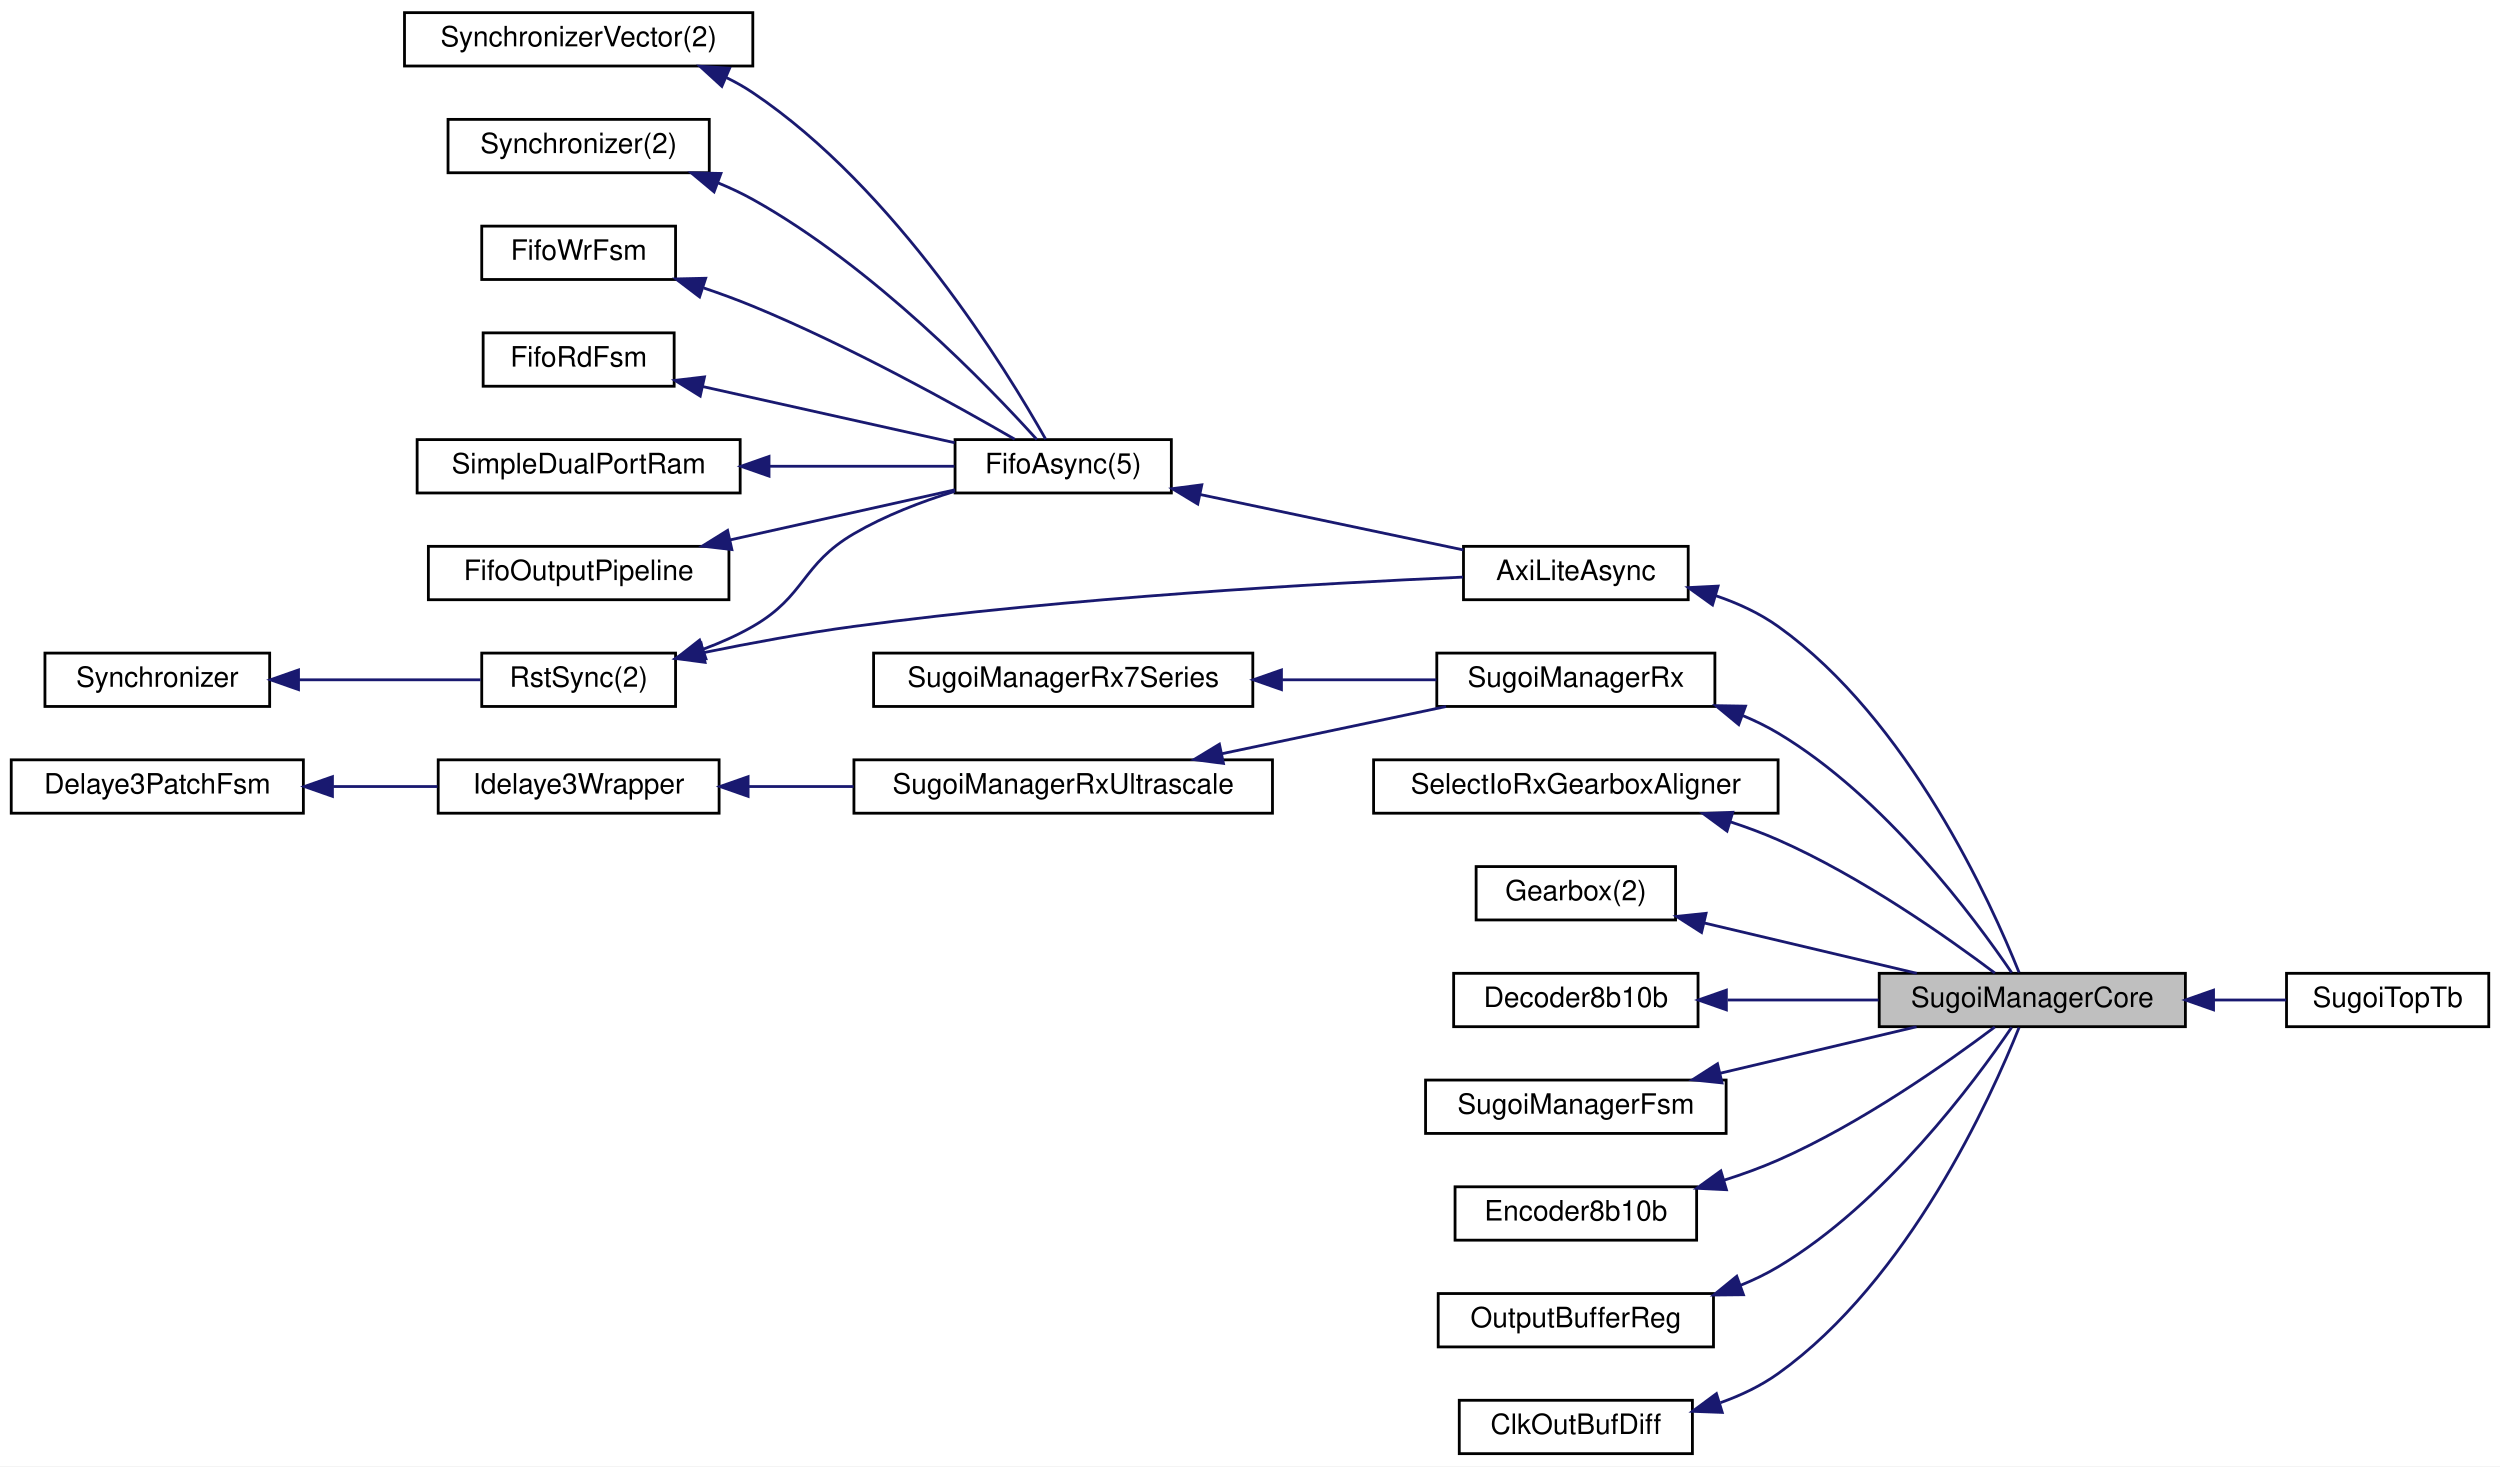
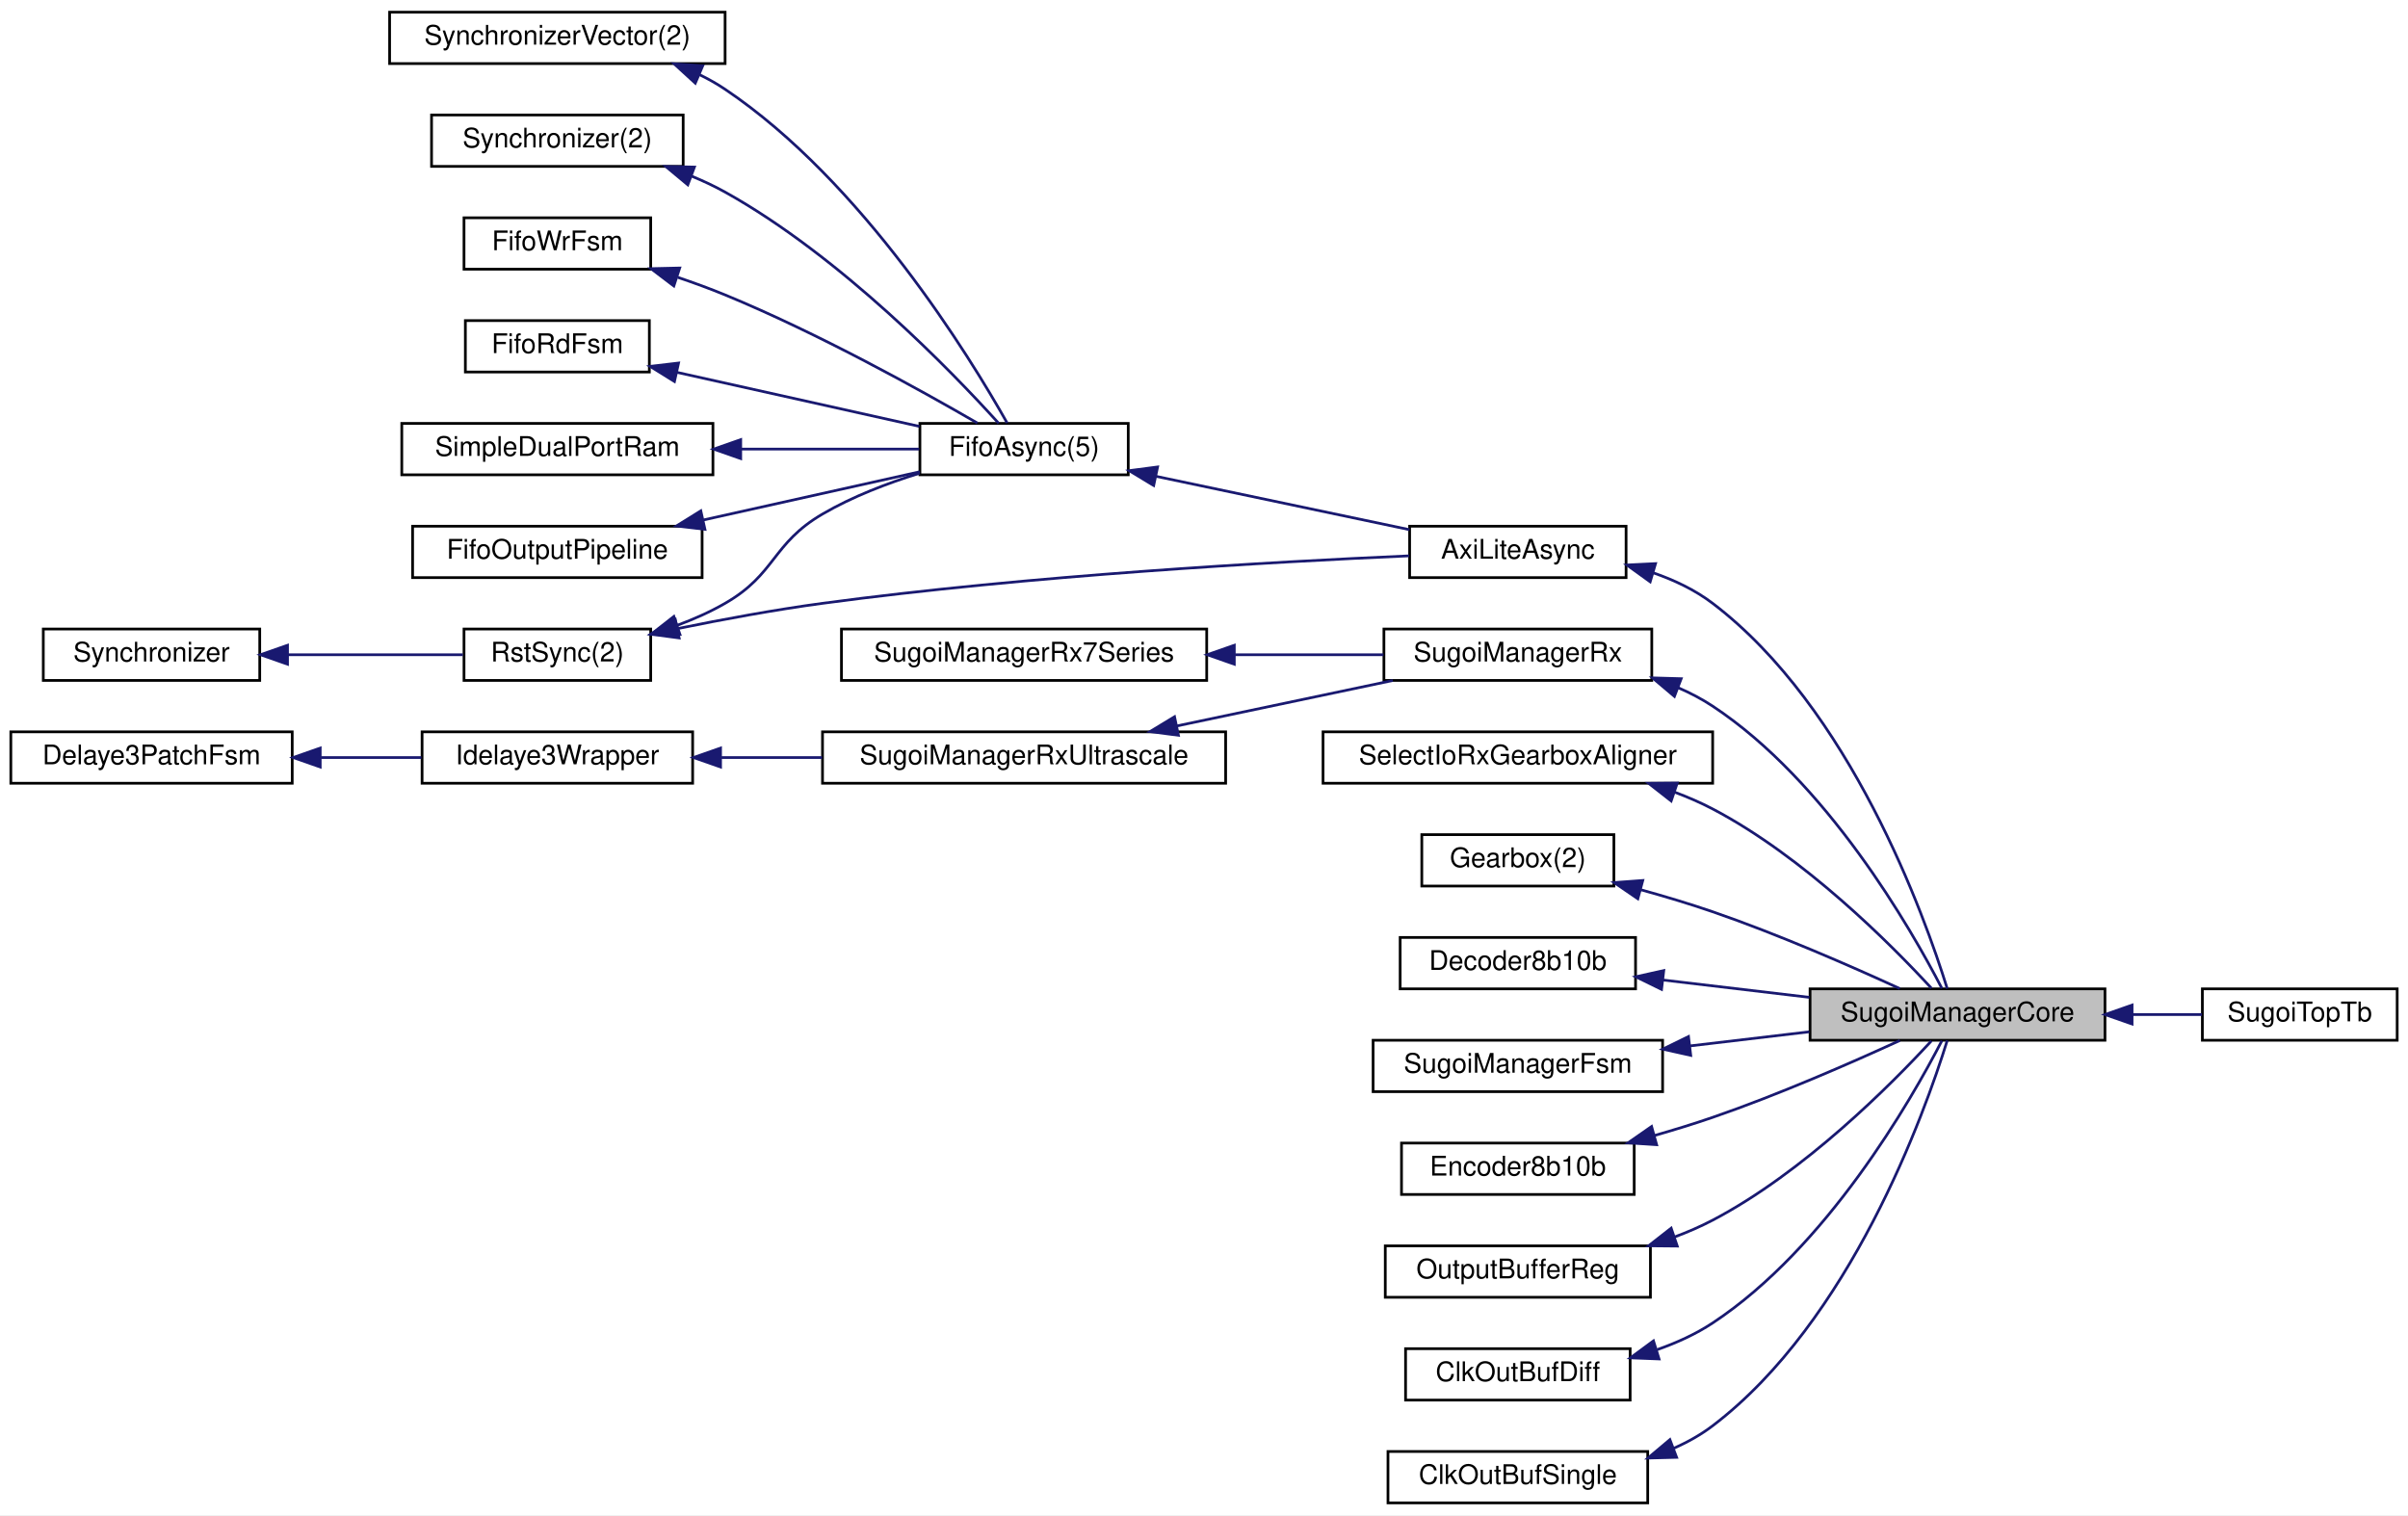
- <svg xmlns="http://www.w3.org/2000/svg" xmlns:xlink="http://www.w3.org/1999/xlink" width="890pt" height="522pt" viewBox="0.00 0.00 890.00 522.00">
-   <g id="graph0" class="graph" transform="scale(1 1) rotate(0) translate(4 518)">
-     <polygon fill="white" stroke="transparent" points="-4,4 -4,-518 886,-518 886,4 -4,4" />
+ <svg xmlns="http://www.w3.org/2000/svg" xmlns:xlink="http://www.w3.org/1999/xlink" width="890pt" height="560pt" viewBox="0.00 0.00 890.00 560.00">
+   <g id="graph0" class="graph" transform="scale(1 1) rotate(0) translate(4 556)">
+     <polygon fill="white" stroke="transparent" points="-4,4 -4,-556 886,-556 886,4 -4,4" />
    <g id="node1" class="node">
      <g id="a_node1">
        <a xlink:title=" ">
-           <polygon fill="#bfbfbf" stroke="black" points="665,-152.5 665,-171.5 774,-171.5 774,-152.5 665,-152.5" />
-           <text text-anchor="middle" x="719.5" y="-159.5" font-family="Helvetica,sans-Serif" font-size="10.00">SugoiManagerCore</text>
-         </a>
-       </g>
-     </g>
-     <g id="node24" class="node">
-       <g id="a_node24">
+           <polygon fill="#bfbfbf" stroke="black" points="665,-171.5 665,-190.5 774,-190.5 774,-171.5 665,-171.5" />
+           <text text-anchor="middle" x="719.5" y="-178.5" font-family="Helvetica,sans-Serif" font-size="10.00">SugoiManagerCore</text>
+         </a>
+       </g>
+     </g>
+     <g id="node25" class="node">
+       <g id="a_node25">
        <a xlink:href="classSugoiTopTb.html" target="_top" xlink:title=" ">
-           <polygon fill="white" stroke="black" points="810,-152.5 810,-171.5 882,-171.5 882,-152.5 810,-152.5" />
-           <text text-anchor="middle" x="846" y="-159.5" font-family="Helvetica,sans-Serif" font-size="10.00">SugoiTopTb</text>
-         </a>
-       </g>
-     </g>
-     <g id="edge24" class="edge">
-       <path fill="none" stroke="midnightblue" d="M784.03,-162C792.92,-162 801.77,-162 809.86,-162" />
-       <polygon fill="midnightblue" stroke="midnightblue" points="784.02,-158.5 774.02,-162 784.02,-165.5 784.02,-158.5" />
+           <polygon fill="white" stroke="black" points="810,-171.5 810,-190.5 882,-190.5 882,-171.5 810,-171.5" />
+           <text text-anchor="middle" x="846" y="-178.5" font-family="Helvetica,sans-Serif" font-size="10.00">SugoiTopTb</text>
+         </a>
+       </g>
+     </g>
+     <g id="edge25" class="edge">
+       <path fill="none" stroke="midnightblue" d="M784.03,-181C792.92,-181 801.77,-181 809.86,-181" />
+       <polygon fill="midnightblue" stroke="midnightblue" points="784.02,-177.5 774.02,-181 784.02,-184.5 784.02,-177.5" />
    </g>
    <g id="node2" class="node">
      <g id="a_node2">
        <a xlink:href="classAxiLiteAsync.html" target="_top" xlink:title=" ">
-           <polygon fill="white" stroke="black" points="517,-304.5 517,-323.5 597,-323.5 597,-304.5 517,-304.5" />
-           <text text-anchor="middle" x="557" y="-311.5" font-family="Helvetica,sans-Serif" font-size="10.00">AxiLiteAsync</text>
+           <polygon fill="white" stroke="black" points="517,-342.5 517,-361.5 597,-361.5 597,-342.5 517,-342.5" />
+           <text text-anchor="middle" x="557" y="-349.5" font-family="Helvetica,sans-Serif" font-size="10.00">AxiLiteAsync</text>
        </a>
      </g>
    </g>
    <g id="edge1" class="edge">
-       <path fill="none" stroke="midnightblue" d="M606.7,-305.97C614.6,-303.3 622.35,-299.74 629,-295 675.44,-261.85 704.89,-196.51 714.79,-171.79" />
-       <polygon fill="midnightblue" stroke="midnightblue" points="605.66,-302.63 597.05,-308.81 607.64,-309.35 605.66,-302.63" />
+       <path fill="none" stroke="midnightblue" d="M606.94,-344.31C614.81,-341.6 622.5,-337.94 629,-333 679.95,-294.26 707.36,-217.47 715.71,-190.57" />
+       <polygon fill="midnightblue" stroke="midnightblue" points="605.91,-340.96 597.31,-347.16 607.89,-347.68 605.91,-340.96" />
    </g>
    <g id="node3" class="node">
      <g id="a_node3">
        <a xlink:href="classRstSync.html" target="_top" xlink:title=" ">
-           <polygon fill="white" stroke="black" points="167.5,-266.5 167.5,-285.5 236.5,-285.5 236.5,-266.5 167.5,-266.5" />
-           <text text-anchor="middle" x="202" y="-273.5" font-family="Helvetica,sans-Serif" font-size="10.00">RstSync(2)</text>
+           <polygon fill="white" stroke="black" points="167.5,-304.5 167.5,-323.5 236.5,-323.5 236.5,-304.5 167.5,-304.5" />
+           <text text-anchor="middle" x="202" y="-311.5" font-family="Helvetica,sans-Serif" font-size="10.00">RstSync(2)</text>
        </a>
      </g>
    </g>
    <g id="edge2" class="edge">
-       <path fill="none" stroke="midnightblue" d="M246.51,-285.67C263.17,-289.07 282.4,-292.63 300,-295 376.41,-305.28 466.46,-310.34 516.82,-312.55" />
-       <polygon fill="midnightblue" stroke="midnightblue" points="247.01,-282.2 236.5,-283.59 245.58,-289.05 247.01,-282.2" />
+       <path fill="none" stroke="midnightblue" d="M246.51,-323.67C263.17,-327.07 282.4,-330.63 300,-333 376.41,-343.28 466.46,-348.34 516.82,-350.55" />
+       <polygon fill="midnightblue" stroke="midnightblue" points="247.01,-320.2 236.5,-321.59 245.58,-327.05 247.01,-320.2" />
    </g>
    <g id="node5" class="node">
      <g id="a_node5">
        <a xlink:href="classFifoAsync.html" target="_top" xlink:title=" ">
-           <polygon fill="white" stroke="black" points="336,-342.5 336,-361.5 413,-361.5 413,-342.5 336,-342.5" />
-           <text text-anchor="middle" x="374.5" y="-349.5" font-family="Helvetica,sans-Serif" font-size="10.00">FifoAsync(5)</text>
+           <polygon fill="white" stroke="black" points="336,-380.5 336,-399.5 413,-399.5 413,-380.5 336,-380.5" />
+           <text text-anchor="middle" x="374.5" y="-387.5" font-family="Helvetica,sans-Serif" font-size="10.00">FifoAsync(5)</text>
        </a>
      </g>
    </g>
    <g id="edge5" class="edge">
-       <path fill="none" stroke="midnightblue" d="M246.31,-286.87C252.44,-289.15 258.51,-291.84 264,-295 282.82,-305.82 281.26,-317.05 300,-328 311.01,-334.43 323.97,-339.4 335.92,-343.1" />
-       <polygon fill="midnightblue" stroke="midnightblue" points="247.31,-283.51 236.72,-283.62 245.06,-290.14 247.31,-283.51" />
+       <path fill="none" stroke="midnightblue" d="M246.31,-324.87C252.44,-327.15 258.51,-329.84 264,-333 282.82,-343.82 281.26,-355.05 300,-366 311.01,-372.43 323.97,-377.4 335.92,-381.1" />
+       <polygon fill="midnightblue" stroke="midnightblue" points="247.31,-321.51 236.72,-321.62 245.06,-328.14 247.31,-321.51" />
    </g>
    <g id="node4" class="node">
      <g id="a_node4">
        <a xlink:href="classSynchronizer.html" target="_top" xlink:title=" ">
-           <polygon fill="white" stroke="black" points="12,-266.5 12,-285.5 92,-285.5 92,-266.5 12,-266.5" />
-           <text text-anchor="middle" x="52" y="-273.5" font-family="Helvetica,sans-Serif" font-size="10.00">Synchronizer</text>
+           <polygon fill="white" stroke="black" points="12,-304.5 12,-323.5 92,-323.5 92,-304.5 12,-304.5" />
+           <text text-anchor="middle" x="52" y="-311.5" font-family="Helvetica,sans-Serif" font-size="10.00">Synchronizer</text>
        </a>
      </g>
    </g>
    <g id="edge3" class="edge">
-       <path fill="none" stroke="midnightblue" d="M102.42,-276C123.65,-276 147.93,-276 167.08,-276" />
-       <polygon fill="midnightblue" stroke="midnightblue" points="102.27,-272.5 92.27,-276 102.27,-279.5 102.27,-272.5" />
+       <path fill="none" stroke="midnightblue" d="M102.42,-314C123.65,-314 147.93,-314 167.08,-314" />
+       <polygon fill="midnightblue" stroke="midnightblue" points="102.27,-310.5 92.27,-314 102.27,-317.5 102.27,-310.5" />
    </g>
    <g id="edge4" class="edge">
-       <path fill="none" stroke="midnightblue" d="M423.33,-341.93C452.57,-335.77 489.5,-328 516.96,-322.22" />
-       <polygon fill="midnightblue" stroke="midnightblue" points="422.4,-338.55 413.34,-344.03 423.85,-345.4 422.4,-338.55" />
+       <path fill="none" stroke="midnightblue" d="M423.33,-379.93C452.57,-373.77 489.5,-366 516.96,-360.22" />
+       <polygon fill="midnightblue" stroke="midnightblue" points="422.4,-376.55 413.34,-382.03 423.85,-383.4 422.4,-376.55" />
    </g>
    <g id="node6" class="node">
      <g id="a_node6">
        <a xlink:href="classSynchronizerVector.html" target="_top" xlink:title=" ">
-           <polygon fill="white" stroke="black" points="140,-494.5 140,-513.5 264,-513.5 264,-494.5 140,-494.5" />
-           <text text-anchor="middle" x="202" y="-501.5" font-family="Helvetica,sans-Serif" font-size="10.00">SynchronizerVector(2)</text>
+           <polygon fill="white" stroke="black" points="140,-532.5 140,-551.5 264,-551.5 264,-532.5 140,-532.5" />
+           <text text-anchor="middle" x="202" y="-539.5" font-family="Helvetica,sans-Serif" font-size="10.00">SynchronizerVector(2)</text>
        </a>
      </g>
    </g>
    <g id="edge6" class="edge">
-       <path fill="none" stroke="midnightblue" d="M254.62,-490.36C257.9,-488.76 261.06,-486.98 264,-485 314.88,-450.79 354.49,-386.08 368.25,-361.66" />
-       <polygon fill="midnightblue" stroke="midnightblue" points="252.98,-487.26 245.17,-494.41 255.74,-493.69 252.98,-487.26" />
+       <path fill="none" stroke="midnightblue" d="M254.62,-528.36C257.9,-526.76 261.06,-524.98 264,-523 314.88,-488.79 354.49,-424.08 368.25,-399.66" />
+       <polygon fill="midnightblue" stroke="midnightblue" points="252.98,-525.26 245.17,-532.41 255.74,-531.69 252.98,-525.26" />
    </g>
    <g id="node7" class="node">
      <g id="a_node7">
        <a xlink:href="classSynchronizer.html" target="_top" xlink:title=" ">
-           <polygon fill="white" stroke="black" points="155.5,-456.5 155.5,-475.5 248.5,-475.5 248.5,-456.5 155.5,-456.5" />
-           <text text-anchor="middle" x="202" y="-463.5" font-family="Helvetica,sans-Serif" font-size="10.00">Synchronizer(2)</text>
+           <polygon fill="white" stroke="black" points="155.5,-494.5 155.5,-513.5 248.5,-513.5 248.5,-494.5 155.5,-494.5" />
+           <text text-anchor="middle" x="202" y="-501.5" font-family="Helvetica,sans-Serif" font-size="10.00">Synchronizer(2)</text>
        </a>
      </g>
    </g>
    <g id="edge7" class="edge">
-       <path fill="none" stroke="midnightblue" d="M251.57,-452.92C255.87,-451.15 260.08,-449.18 264,-447 306.87,-423.12 347.97,-380.5 365.11,-361.54" />
-       <polygon fill="midnightblue" stroke="midnightblue" points="250.21,-449.69 242.07,-456.47 252.66,-456.25 250.21,-449.69" />
+       <path fill="none" stroke="midnightblue" d="M251.57,-490.92C255.87,-489.15 260.08,-487.18 264,-485 306.87,-461.12 347.97,-418.5 365.11,-399.54" />
+       <polygon fill="midnightblue" stroke="midnightblue" points="250.21,-487.69 242.07,-494.47 252.66,-494.25 250.21,-487.69" />
    </g>
    <g id="node8" class="node">
      <g id="a_node8">
        <a xlink:href="classFifoWrFsm.html" target="_top" xlink:title=" ">
-           <polygon fill="white" stroke="black" points="167.5,-418.5 167.5,-437.5 236.5,-437.5 236.5,-418.5 167.5,-418.5" />
-           <text text-anchor="middle" x="202" y="-425.5" font-family="Helvetica,sans-Serif" font-size="10.00">FifoWrFsm</text>
+           <polygon fill="white" stroke="black" points="167.5,-456.5 167.5,-475.5 236.5,-475.5 236.5,-456.5 167.5,-456.5" />
+           <text text-anchor="middle" x="202" y="-463.5" font-family="Helvetica,sans-Serif" font-size="10.00">FifoWrFsm</text>
        </a>
      </g>
    </g>
    <g id="edge8" class="edge">
-       <path fill="none" stroke="midnightblue" d="M246.51,-415.49C252.45,-413.48 258.42,-411.3 264,-409 298.28,-394.87 336.23,-373.81 357.24,-361.63" />
-       <polygon fill="midnightblue" stroke="midnightblue" points="245.05,-412.29 236.62,-418.7 247.22,-418.94 245.05,-412.29" />
+       <path fill="none" stroke="midnightblue" d="M246.51,-453.49C252.45,-451.48 258.42,-449.3 264,-447 298.28,-432.87 336.23,-411.81 357.24,-399.63" />
+       <polygon fill="midnightblue" stroke="midnightblue" points="245.05,-450.29 236.62,-456.7 247.22,-456.94 245.05,-450.29" />
    </g>
    <g id="node9" class="node">
      <g id="a_node9">
        <a xlink:href="classFifoRdFsm.html" target="_top" xlink:title=" ">
-           <polygon fill="white" stroke="black" points="168,-380.5 168,-399.5 236,-399.5 236,-380.5 168,-380.5" />
-           <text text-anchor="middle" x="202" y="-387.5" font-family="Helvetica,sans-Serif" font-size="10.00">FifoRdFsm</text>
+           <polygon fill="white" stroke="black" points="168,-418.5 168,-437.5 236,-437.5 236,-418.5 168,-418.5" />
+           <text text-anchor="middle" x="202" y="-425.5" font-family="Helvetica,sans-Serif" font-size="10.00">FifoRdFsm</text>
        </a>
      </g>
    </g>
    <g id="edge9" class="edge">
-       <path fill="none" stroke="midnightblue" d="M246.08,-380.4C273.74,-374.23 309.32,-366.3 335.85,-360.39" />
-       <polygon fill="midnightblue" stroke="midnightblue" points="245.28,-376.99 236.28,-382.58 246.8,-383.82 245.28,-376.99" />
+       <path fill="none" stroke="midnightblue" d="M246.08,-418.4C273.74,-412.23 309.32,-404.3 335.85,-398.39" />
+       <polygon fill="midnightblue" stroke="midnightblue" points="245.28,-414.99 236.28,-420.58 246.8,-421.82 245.28,-414.99" />
    </g>
    <g id="node10" class="node">
      <g id="a_node10">
        <a xlink:href="classSimpleDualPortRam.html" target="_top" xlink:title=" ">
-           <polygon fill="white" stroke="black" points="144.5,-342.5 144.5,-361.5 259.5,-361.5 259.5,-342.5 144.5,-342.5" />
-           <text text-anchor="middle" x="202" y="-349.5" font-family="Helvetica,sans-Serif" font-size="10.00">SimpleDualPortRam</text>
+           <polygon fill="white" stroke="black" points="144.5,-380.5 144.5,-399.5 259.5,-399.5 259.5,-380.5 144.5,-380.5" />
+           <text text-anchor="middle" x="202" y="-387.5" font-family="Helvetica,sans-Serif" font-size="10.00">SimpleDualPortRam</text>
        </a>
      </g>
    </g>
    <g id="edge10" class="edge">
-       <path fill="none" stroke="midnightblue" d="M269.9,-352C292.27,-352 316.41,-352 335.76,-352" />
-       <polygon fill="midnightblue" stroke="midnightblue" points="269.77,-348.5 259.77,-352 269.77,-355.5 269.77,-348.5" />
+       <path fill="none" stroke="midnightblue" d="M269.9,-390C292.27,-390 316.41,-390 335.76,-390" />
+       <polygon fill="midnightblue" stroke="midnightblue" points="269.77,-386.5 259.77,-390 269.77,-393.5 269.77,-386.5" />
    </g>
    <g id="node11" class="node">
      <g id="a_node11">
        <a xlink:href="classFifoOutputPipeline.html" target="_top" xlink:title=" ">
-           <polygon fill="white" stroke="black" points="148.5,-304.5 148.5,-323.5 255.5,-323.5 255.5,-304.5 148.5,-304.5" />
-           <text text-anchor="middle" x="202" y="-311.5" font-family="Helvetica,sans-Serif" font-size="10.00">FifoOutputPipeline</text>
+           <polygon fill="white" stroke="black" points="148.5,-342.5 148.5,-361.5 255.5,-361.5 255.5,-342.5 148.5,-342.5" />
+           <text text-anchor="middle" x="202" y="-349.5" font-family="Helvetica,sans-Serif" font-size="10.00">FifoOutputPipeline</text>
        </a>
      </g>
    </g>
    <g id="edge11" class="edge">
-       <path fill="none" stroke="midnightblue" d="M256.07,-325.83C281.98,-331.6 312.55,-338.42 336,-343.64" />
-       <polygon fill="midnightblue" stroke="midnightblue" points="256.55,-322.35 246.02,-323.59 255.02,-329.18 256.55,-322.35" />
+       <path fill="none" stroke="midnightblue" d="M256.07,-363.83C281.98,-369.6 312.55,-376.42 336,-381.64" />
+       <polygon fill="midnightblue" stroke="midnightblue" points="256.55,-360.35 246.02,-361.59 255.02,-367.18 256.55,-360.35" />
    </g>
    <g id="node12" class="node">
      <g id="a_node12">
        <a xlink:href="classSugoiManagerRx.html" target="_top" xlink:title=" ">
-           <polygon fill="white" stroke="black" points="507.5,-266.5 507.5,-285.5 606.5,-285.5 606.5,-266.5 507.5,-266.5" />
-           <text text-anchor="middle" x="557" y="-273.5" font-family="Helvetica,sans-Serif" font-size="10.00">SugoiManagerRx</text>
+           <polygon fill="white" stroke="black" points="507.5,-304.5 507.5,-323.5 606.5,-323.5 606.5,-304.5 507.5,-304.5" />
+           <text text-anchor="middle" x="557" y="-311.5" font-family="Helvetica,sans-Serif" font-size="10.00">SugoiManagerRx</text>
        </a>
      </g>
    </g>
    <g id="edge12" class="edge">
-       <path fill="none" stroke="midnightblue" d="M616.5,-263.22C620.85,-261.41 625.07,-259.34 629,-257 666.94,-234.35 699.01,-191.08 712.14,-171.75" />
-       <polygon fill="midnightblue" stroke="midnightblue" points="614.99,-260.04 606.82,-266.79 617.41,-266.61 614.99,-260.04" />
+       <path fill="none" stroke="midnightblue" d="M616.18,-301.85C620.68,-299.9 625.02,-297.63 629,-295 671.21,-267.14 702.31,-212.75 713.73,-190.67" />
+       <polygon fill="midnightblue" stroke="midnightblue" points="614.87,-298.6 606.78,-305.44 617.37,-305.14 614.87,-298.6" />
    </g>
    <g id="node13" class="node">
      <g id="a_node13">
        <a xlink:href="classSugoiManagerRx7Series.html" target="_top" xlink:title=" ">
-           <polygon fill="white" stroke="black" points="307,-266.5 307,-285.5 442,-285.5 442,-266.5 307,-266.5" />
-           <text text-anchor="middle" x="374.5" y="-273.5" font-family="Helvetica,sans-Serif" font-size="10.00">SugoiManagerRx7Series</text>
+           <polygon fill="white" stroke="black" points="307,-304.5 307,-323.5 442,-323.5 442,-304.5 307,-304.5" />
+           <text text-anchor="middle" x="374.5" y="-311.5" font-family="Helvetica,sans-Serif" font-size="10.00">SugoiManagerRx7Series</text>
        </a>
      </g>
    </g>
    <g id="edge13" class="edge">
-       <path fill="none" stroke="midnightblue" d="M452.44,-276C471.06,-276 490.44,-276 507.34,-276" />
-       <polygon fill="midnightblue" stroke="midnightblue" points="452.2,-272.5 442.2,-276 452.2,-279.5 452.2,-272.5" />
+       <path fill="none" stroke="midnightblue" d="M452.44,-314C471.06,-314 490.44,-314 507.34,-314" />
+       <polygon fill="midnightblue" stroke="midnightblue" points="452.2,-310.5 442.2,-314 452.2,-317.5 452.2,-310.5" />
    </g>
    <g id="node14" class="node">
      <g id="a_node14">
        <a xlink:href="classSugoiManagerRxUltrascale.html" target="_top" xlink:title=" ">
-           <polygon fill="white" stroke="black" points="300,-228.5 300,-247.5 449,-247.5 449,-228.5 300,-228.5" />
-           <text text-anchor="middle" x="374.5" y="-235.5" font-family="Helvetica,sans-Serif" font-size="10.00">SugoiManagerRxUltrascale</text>
+           <polygon fill="white" stroke="black" points="300,-266.5 300,-285.5 449,-285.5 449,-266.5 300,-266.5" />
+           <text text-anchor="middle" x="374.5" y="-273.5" font-family="Helvetica,sans-Serif" font-size="10.00">SugoiManagerRxUltrascale</text>
        </a>
      </g>
    </g>
    <g id="edge14" class="edge">
-       <path fill="none" stroke="midnightblue" d="M430.98,-249.68C456.58,-255.07 486.58,-261.39 510.78,-266.48" />
-       <polygon fill="midnightblue" stroke="midnightblue" points="431.55,-246.22 421.05,-247.59 430.11,-253.07 431.55,-246.22" />
+       <path fill="none" stroke="midnightblue" d="M430.98,-287.68C456.58,-293.07 486.58,-299.39 510.78,-304.48" />
+       <polygon fill="midnightblue" stroke="midnightblue" points="431.55,-284.22 421.05,-285.59 430.11,-291.07 431.55,-284.22" />
    </g>
    <g id="node15" class="node">
      <g id="a_node15">
        <a xlink:href="classIdelaye3Wrapper.html" target="_top" xlink:title=" ">
-           <polygon fill="white" stroke="black" points="152,-228.5 152,-247.5 252,-247.5 252,-228.5 152,-228.5" />
-           <text text-anchor="middle" x="202" y="-235.5" font-family="Helvetica,sans-Serif" font-size="10.00">Idelaye3Wrapper</text>
+           <polygon fill="white" stroke="black" points="152,-266.5 152,-285.5 252,-285.5 252,-266.5 152,-266.5" />
+           <text text-anchor="middle" x="202" y="-273.5" font-family="Helvetica,sans-Serif" font-size="10.00">Idelaye3Wrapper</text>
        </a>
      </g>
    </g>
    <g id="edge15" class="edge">
-       <path fill="none" stroke="midnightblue" d="M262.66,-238C274.67,-238 287.44,-238 299.87,-238" />
-       <polygon fill="midnightblue" stroke="midnightblue" points="262.32,-234.5 252.32,-238 262.32,-241.5 262.32,-234.5" />
+       <path fill="none" stroke="midnightblue" d="M262.66,-276C274.67,-276 287.44,-276 299.87,-276" />
+       <polygon fill="midnightblue" stroke="midnightblue" points="262.32,-272.5 252.32,-276 262.32,-279.5 262.32,-272.5" />
    </g>
    <g id="node16" class="node">
      <g id="a_node16">
        <a xlink:href="classDelaye3PatchFsm.html" target="_top" xlink:title=" ">
-           <polygon fill="white" stroke="black" points="0,-228.5 0,-247.5 104,-247.5 104,-228.5 0,-228.5" />
-           <text text-anchor="middle" x="52" y="-235.5" font-family="Helvetica,sans-Serif" font-size="10.00">Delaye3PatchFsm</text>
+           <polygon fill="white" stroke="black" points="0,-266.5 0,-285.5 104,-285.5 104,-266.5 0,-266.5" />
+           <text text-anchor="middle" x="52" y="-273.5" font-family="Helvetica,sans-Serif" font-size="10.00">Delaye3PatchFsm</text>
        </a>
      </g>
    </g>
    <g id="edge16" class="edge">
-       <path fill="none" stroke="midnightblue" d="M114.6,-238C126.99,-238 139.84,-238 151.74,-238" />
-       <polygon fill="midnightblue" stroke="midnightblue" points="114.35,-234.5 104.35,-238 114.35,-241.5 114.35,-234.5" />
+       <path fill="none" stroke="midnightblue" d="M114.6,-276C126.99,-276 139.84,-276 151.74,-276" />
+       <polygon fill="midnightblue" stroke="midnightblue" points="114.35,-272.5 104.35,-276 114.35,-279.5 114.35,-272.5" />
    </g>
    <g id="node17" class="node">
      <g id="a_node17">
        <a xlink:href="classSelectIoRxGearboxAligner.html" target="_top" xlink:title=" ">
-           <polygon fill="white" stroke="black" points="485,-228.5 485,-247.5 629,-247.5 629,-228.5 485,-228.5" />
-           <text text-anchor="middle" x="557" y="-235.5" font-family="Helvetica,sans-Serif" font-size="10.00">SelectIoRxGearboxAligner</text>
+           <polygon fill="white" stroke="black" points="485,-266.5 485,-285.5 629,-285.5 629,-266.5 485,-266.5" />
+           <text text-anchor="middle" x="557" y="-273.5" font-family="Helvetica,sans-Serif" font-size="10.00">SelectIoRxGearboxAligner</text>
        </a>
      </g>
    </g>
    <g id="edge17" class="edge">
-       <path fill="none" stroke="midnightblue" d="M612.05,-225.41C617.86,-223.5 623.61,-221.37 629,-219 658.51,-206.02 689.5,-184.15 706.15,-171.61" />
-       <polygon fill="midnightblue" stroke="midnightblue" points="610.82,-222.12 602.28,-228.39 612.86,-228.82 610.82,-222.12" />
+       <path fill="none" stroke="midnightblue" d="M614.83,-263.25C619.73,-261.42 624.52,-259.35 629,-257 662.76,-239.3 694.96,-206.91 709.86,-190.73" />
+       <polygon fill="midnightblue" stroke="midnightblue" points="613.67,-259.95 605.32,-266.48 615.92,-266.58 613.67,-259.95" />
    </g>
    <g id="node18" class="node">
      <g id="a_node18">
        <a xlink:href="classGearbox.html" target="_top" xlink:title=" ">
-           <polygon fill="white" stroke="black" points="521.5,-190.5 521.5,-209.5 592.5,-209.5 592.5,-190.5 521.5,-190.5" />
-           <text text-anchor="middle" x="557" y="-197.5" font-family="Helvetica,sans-Serif" font-size="10.00">Gearbox(2)</text>
+           <polygon fill="white" stroke="black" points="521.5,-228.5 521.5,-247.5 592.5,-247.5 592.5,-228.5 521.5,-228.5" />
+           <text text-anchor="middle" x="557" y="-235.5" font-family="Helvetica,sans-Serif" font-size="10.00">Gearbox(2)</text>
        </a>
      </g>
    </g>
    <g id="edge18" class="edge">
-       <path fill="none" stroke="midnightblue" d="M602.65,-189.43C626.39,-183.81 655.34,-176.95 678.37,-171.5" />
-       <polygon fill="midnightblue" stroke="midnightblue" points="601.75,-186.04 592.83,-191.75 603.36,-192.86 601.75,-186.04" />
+       <path fill="none" stroke="midnightblue" d="M602.42,-227.14C611.29,-224.68 620.5,-221.93 629,-219 653.26,-210.65 680.26,-198.82 698.2,-190.58" />
+       <polygon fill="midnightblue" stroke="midnightblue" points="601.35,-223.8 592.6,-229.78 603.17,-230.56 601.35,-223.8" />
    </g>
    <g id="node19" class="node">
      <g id="a_node19">
        <a xlink:href="classDecoder8b10b.html" target="_top" xlink:title=" ">
-           <polygon fill="white" stroke="black" points="513.5,-152.5 513.5,-171.5 600.5,-171.5 600.5,-152.5 513.5,-152.5" />
-           <text text-anchor="middle" x="557" y="-159.5" font-family="Helvetica,sans-Serif" font-size="10.00">Decoder8b10b</text>
+           <polygon fill="white" stroke="black" points="513.5,-190.5 513.5,-209.5 600.5,-209.5 600.5,-190.5 513.5,-190.5" />
+           <text text-anchor="middle" x="557" y="-197.5" font-family="Helvetica,sans-Serif" font-size="10.00">Decoder8b10b</text>
        </a>
      </g>
    </g>
    <g id="edge19" class="edge">
-       <path fill="none" stroke="midnightblue" d="M611.05,-162C628.31,-162 647.47,-162 664.77,-162" />
-       <polygon fill="midnightblue" stroke="midnightblue" points="610.59,-158.5 600.59,-162 610.59,-165.5 610.59,-158.5" />
+       <path fill="none" stroke="midnightblue" d="M610.57,-193.78C627.95,-191.72 647.31,-189.43 664.77,-187.36" />
+       <polygon fill="midnightblue" stroke="midnightblue" points="610.11,-190.31 600.59,-194.96 610.93,-197.26 610.11,-190.31" />
    </g>
    <g id="node20" class="node">
      <g id="a_node20">
        <a xlink:href="classSugoiManagerFsm.html" target="_top" xlink:title=" ">
-           <polygon fill="white" stroke="black" points="503.5,-114.5 503.5,-133.5 610.5,-133.5 610.5,-114.5 503.5,-114.5" />
-           <text text-anchor="middle" x="557" y="-121.5" font-family="Helvetica,sans-Serif" font-size="10.00">SugoiManagerFsm</text>
+           <polygon fill="white" stroke="black" points="503.5,-152.5 503.5,-171.5 610.5,-171.5 610.5,-152.5 503.5,-152.5" />
+           <text text-anchor="middle" x="557" y="-159.5" font-family="Helvetica,sans-Serif" font-size="10.00">SugoiManagerFsm</text>
        </a>
      </g>
    </g>
    <g id="edge20" class="edge">
-       <path fill="none" stroke="midnightblue" d="M608.25,-135.9C630.81,-141.24 657.06,-147.45 678.29,-152.48" />
-       <polygon fill="midnightblue" stroke="midnightblue" points="609.04,-132.49 598.5,-133.59 607.43,-139.3 609.04,-132.49" />
+       <path fill="none" stroke="midnightblue" d="M620.51,-169.4C635.11,-171.13 650.54,-172.96 664.73,-174.63" />
+       <polygon fill="midnightblue" stroke="midnightblue" points="620.9,-165.92 610.55,-168.22 620.07,-172.87 620.9,-165.92" />
    </g>
    <g id="node21" class="node">
      <g id="a_node21">
        <a xlink:href="classEncoder8b10b.html" target="_top" xlink:title=" ">
-           <polygon fill="white" stroke="black" points="514,-76.5 514,-95.5 600,-95.5 600,-76.5 514,-76.5" />
-           <text text-anchor="middle" x="557" y="-83.5" font-family="Helvetica,sans-Serif" font-size="10.00">Encoder8b10b</text>
+           <polygon fill="white" stroke="black" points="514,-114.5 514,-133.5 600,-133.5 600,-114.5 514,-114.5" />
+           <text text-anchor="middle" x="557" y="-121.5" font-family="Helvetica,sans-Serif" font-size="10.00">Encoder8b10b</text>
        </a>
      </g>
    </g>
    <g id="edge21" class="edge">
-       <path fill="none" stroke="midnightblue" d="M609.68,-97.83C616.29,-99.92 622.88,-102.31 629,-105 658.51,-117.98 689.5,-139.85 706.15,-152.39" />
-       <polygon fill="midnightblue" stroke="midnightblue" points="610.61,-94.46 600.03,-94.97 608.62,-101.17 610.61,-94.46" />
+       <path fill="none" stroke="midnightblue" d="M607.52,-136.3C614.77,-138.37 622.12,-140.63 629,-143 653.26,-151.35 680.26,-163.18 698.2,-171.42" />
+       <polygon fill="midnightblue" stroke="midnightblue" points="608.3,-132.88 597.73,-133.58 606.43,-139.63 608.3,-132.88" />
    </g>
    <g id="node22" class="node">
      <g id="a_node22">
        <a xlink:href="classOutputBufferReg.html" target="_top" xlink:title=" ">
-           <polygon fill="white" stroke="black" points="508,-38.5 508,-57.5 606,-57.5 606,-38.5 508,-38.5" />
-           <text text-anchor="middle" x="557" y="-45.5" font-family="Helvetica,sans-Serif" font-size="10.00">OutputBufferReg</text>
+           <polygon fill="white" stroke="black" points="508,-76.5 508,-95.5 606,-95.5 606,-76.5 508,-76.5" />
+           <text text-anchor="middle" x="557" y="-83.5" font-family="Helvetica,sans-Serif" font-size="10.00">OutputBufferReg</text>
        </a>
      </g>
    </g>
    <g id="edge22" class="edge">
-       <path fill="none" stroke="midnightblue" d="M615.71,-60.46C620.35,-62.35 624.84,-64.51 629,-67 666.94,-89.65 699.01,-132.92 712.14,-152.25" />
-       <polygon fill="midnightblue" stroke="midnightblue" points="616.67,-57.08 606.07,-56.97 614.28,-63.66 616.67,-57.08" />
+       <path fill="none" stroke="midnightblue" d="M614.83,-98.75C619.73,-100.58 624.52,-102.65 629,-105 662.76,-122.7 694.96,-155.09 709.86,-171.27" />
+       <polygon fill="midnightblue" stroke="midnightblue" points="615.92,-95.42 605.32,-95.52 613.67,-102.05 615.92,-95.42" />
    </g>
    <g id="node23" class="node">
      <g id="a_node23">
        <a xlink:href="classClkOutBufDiff.html" target="_top" xlink:title=" ">
-           <polygon fill="white" stroke="black" points="515.5,-0.5 515.5,-19.5 598.5,-19.5 598.5,-0.5 515.5,-0.5" />
-           <text text-anchor="middle" x="557" y="-7.5" font-family="Helvetica,sans-Serif" font-size="10.00">ClkOutBufDiff</text>
+           <polygon fill="white" stroke="black" points="515.5,-38.5 515.5,-57.5 598.5,-57.5 598.5,-38.5 515.5,-38.5" />
+           <text text-anchor="middle" x="557" y="-45.5" font-family="Helvetica,sans-Serif" font-size="10.00">ClkOutBufDiff</text>
        </a>
      </g>
    </g>
    <g id="edge23" class="edge">
-       <path fill="none" stroke="midnightblue" d="M608.49,-18.65C615.77,-21.24 622.86,-24.62 629,-29 675.44,-62.15 704.89,-127.49 714.79,-152.21" />
-       <polygon fill="midnightblue" stroke="midnightblue" points="609.12,-15.18 598.53,-15.57 607.05,-21.87 609.12,-15.18" />
+       <path fill="none" stroke="midnightblue" d="M608.47,-57.14C615.69,-59.67 622.78,-62.89 629,-67 671.21,-94.86 702.31,-149.25 713.73,-171.33" />
+       <polygon fill="midnightblue" stroke="midnightblue" points="609.19,-53.7 598.6,-54.11 607.13,-60.39 609.19,-53.7" />
+     </g>
+     <g id="node24" class="node">
+       <g id="a_node24">
+         <a xlink:href="classClkOutBufSingle.html" target="_top" xlink:title=" ">
+           <polygon fill="white" stroke="black" points="509,-0.5 509,-19.5 605,-19.5 605,-0.5 509,-0.5" />
+           <text text-anchor="middle" x="557" y="-7.5" font-family="Helvetica,sans-Serif" font-size="10.00">ClkOutBufSingle</text>
+         </a>
+       </g>
+     </g>
+     <g id="edge24" class="edge">
+       <path fill="none" stroke="midnightblue" d="M614.55,-20.66C619.7,-22.92 624.62,-25.67 629,-29 679.95,-67.74 707.36,-144.53 715.71,-171.43" />
+       <polygon fill="midnightblue" stroke="midnightblue" points="615.68,-17.34 605.09,-17.07 613.2,-23.89 615.68,-17.34" />
    </g>
  </g>
</svg>
